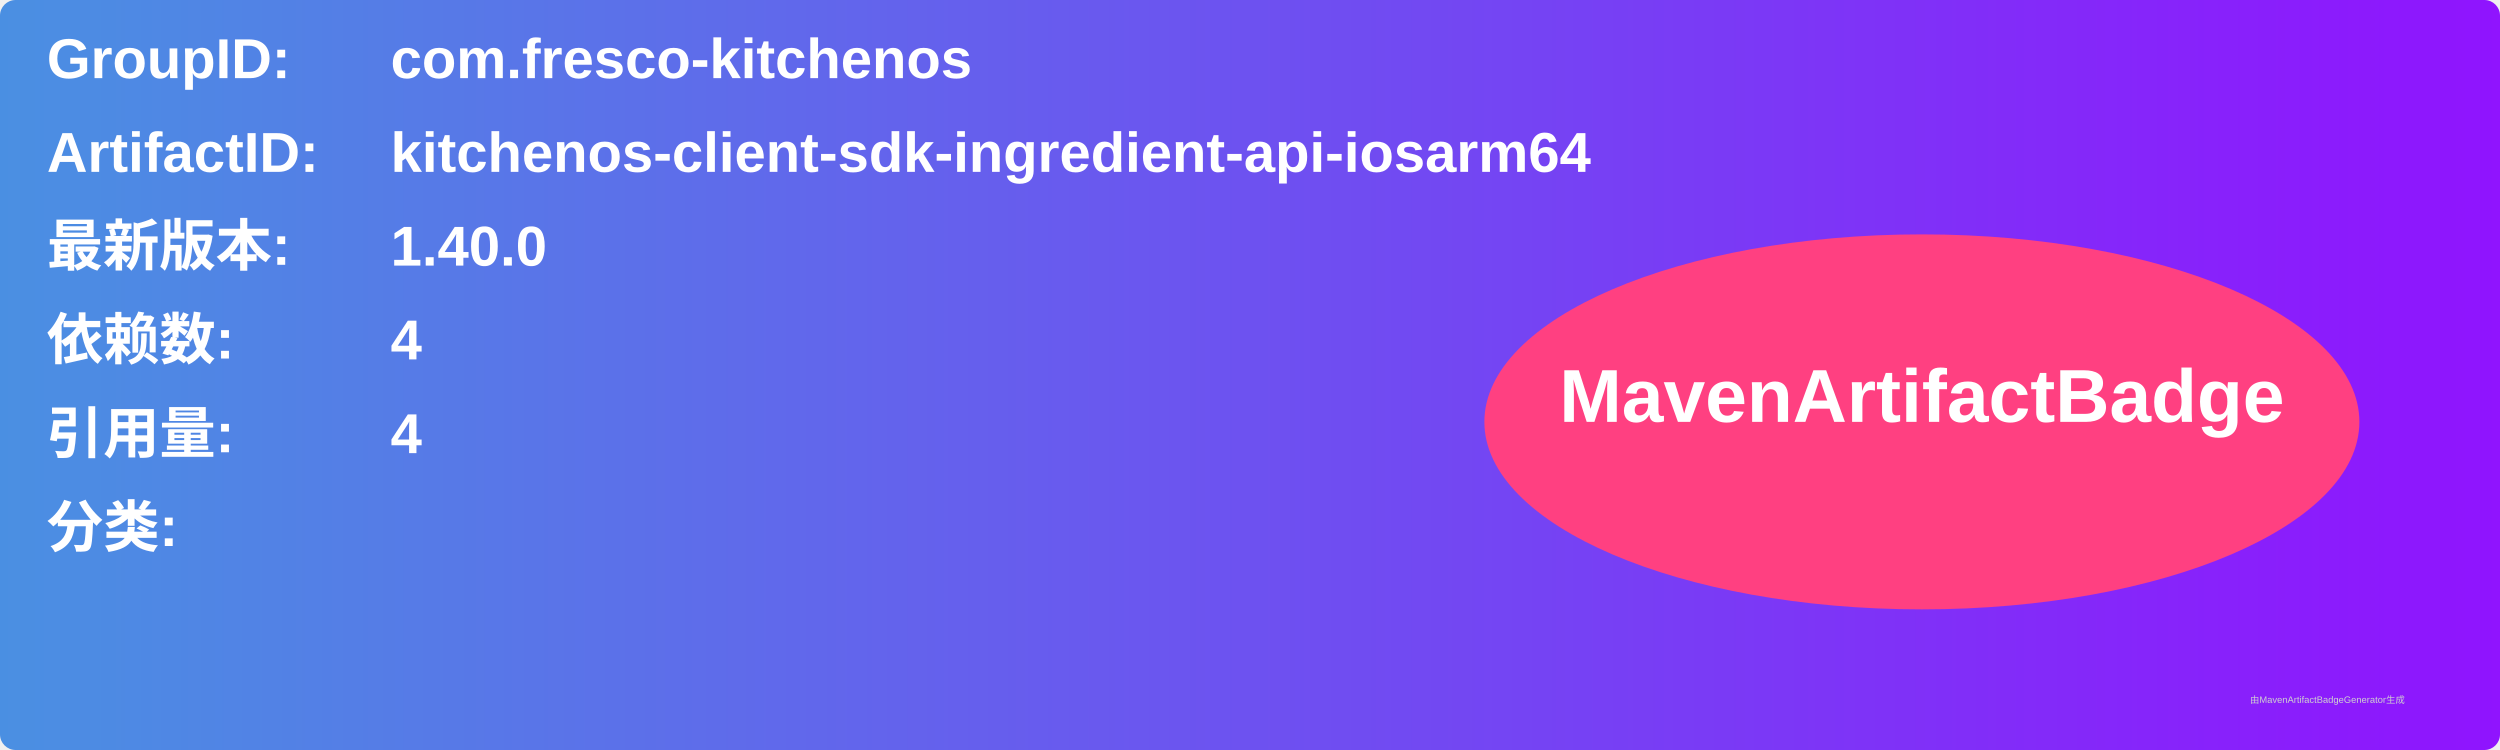
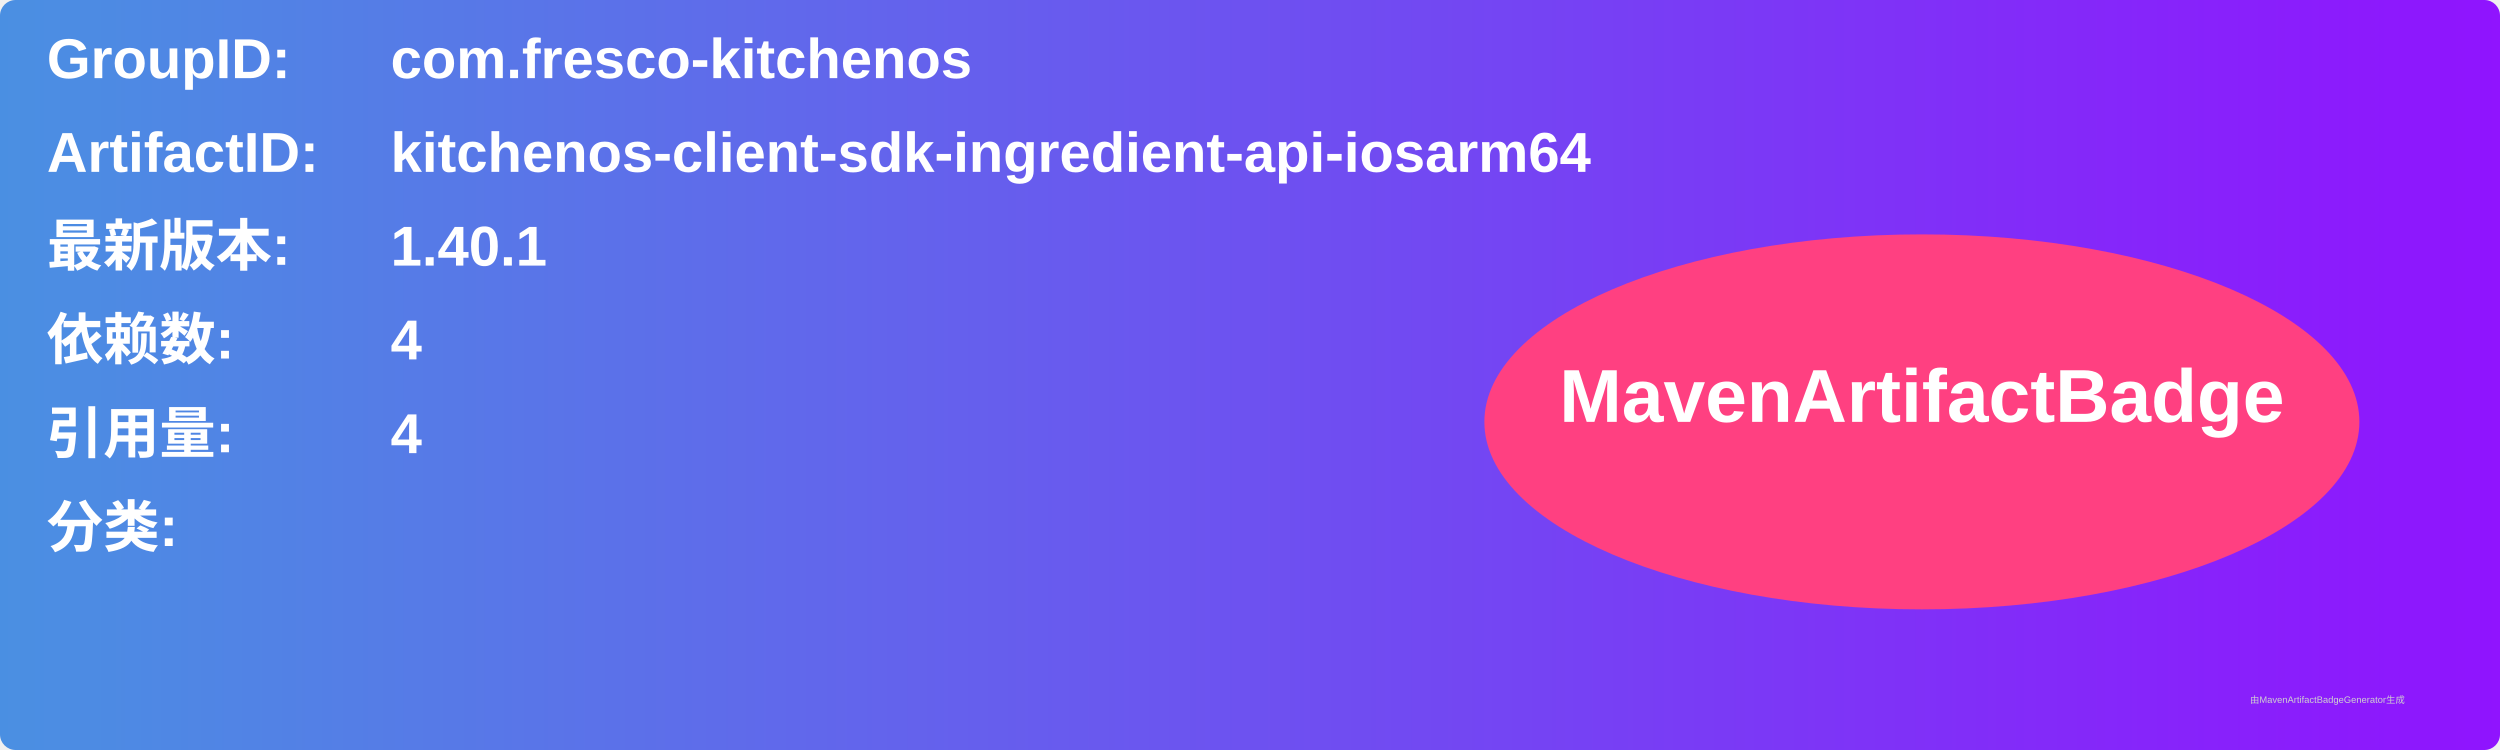
<svg xmlns="http://www.w3.org/2000/svg" width="800" height="240" viewBox="0 0 800 240">
  <linearGradient id="grad" x1="0%" y1="0%" x2="100%" y2="0%">
    <stop offset="0%" stop-color="#4a90e2" />
    <stop offset="100%" stop-color="#9013fe" />
  </linearGradient>
  <rect width="100%" height="100%" rx="5" ry="5" fill="url(#grad)" />
  <g transform="translate(15, 15)">
    <text x="0" y="10" font-family="Arial" font-size="18" fill="white" font-weight="bold" width="260">GroupID:</text>
    <text x="110" y="10" font-family="Arial" font-size="18" fill="white" font-weight="bold" width="460">com.fresco-kitchenos</text>
    <text x="0" y="40" font-family="Arial" font-size="18" fill="white" font-weight="bold" width="260">ArtifactID:</text>
    <text x="110" y="40" font-family="Arial" font-size="18" fill="white" font-weight="bold" width="460">kitchenos-client-sdk-ingredient-api-iosarm64</text>
    <text x="0" y="70" font-family="Arial" font-size="18" fill="white" font-weight="bold">最新版本:</text>
    <text x="110" y="70" font-family="Arial" font-size="18" fill="white" font-weight="bold">
-       <tspan font-weight="bold">1.40.0</tspan>
+       <tspan font-weight="bold">1.40.1</tspan>
    </text>
    <text x="0" y="100" font-family="Arial" font-size="18" fill="white" font-weight="bold">依赖数: </text>
    <text x="110" y="100" font-family="Arial" font-size="18" fill="white">
      <tspan font-weight="bold">4</tspan>
    </text>
    <text x="0" y="130" font-family="Arial" font-size="18" fill="white" font-weight="bold">引用量: </text>
    <text x="110" y="130" font-family="Arial" font-size="18" fill="white">
      <tspan font-weight="bold">4</tspan>
    </text>
    <text x="0" y="160" font-family="Arial" font-size="18" fill="white" font-weight="bold">分类:</text>
    <text x="10" y="190" font-family="Arial" font-size="10" fill="white">
      <tspan font-weight="bold" />
    </text>
    <ellipse cx="600" cy="120" rx="140" ry="60" fill="#ff4081" />
    <text x="600" y="120" text-anchor="middle" font-family="Arial" font-size="24" fill="white" font-weight="bold">MavenArtifactBadge</text>
  </g>
  <text x="720" y="225" font-family="Arial" font-size="3" fill="#d0d0d0">由MavenArtifactBadgeGenerator生成</text>
</svg>
